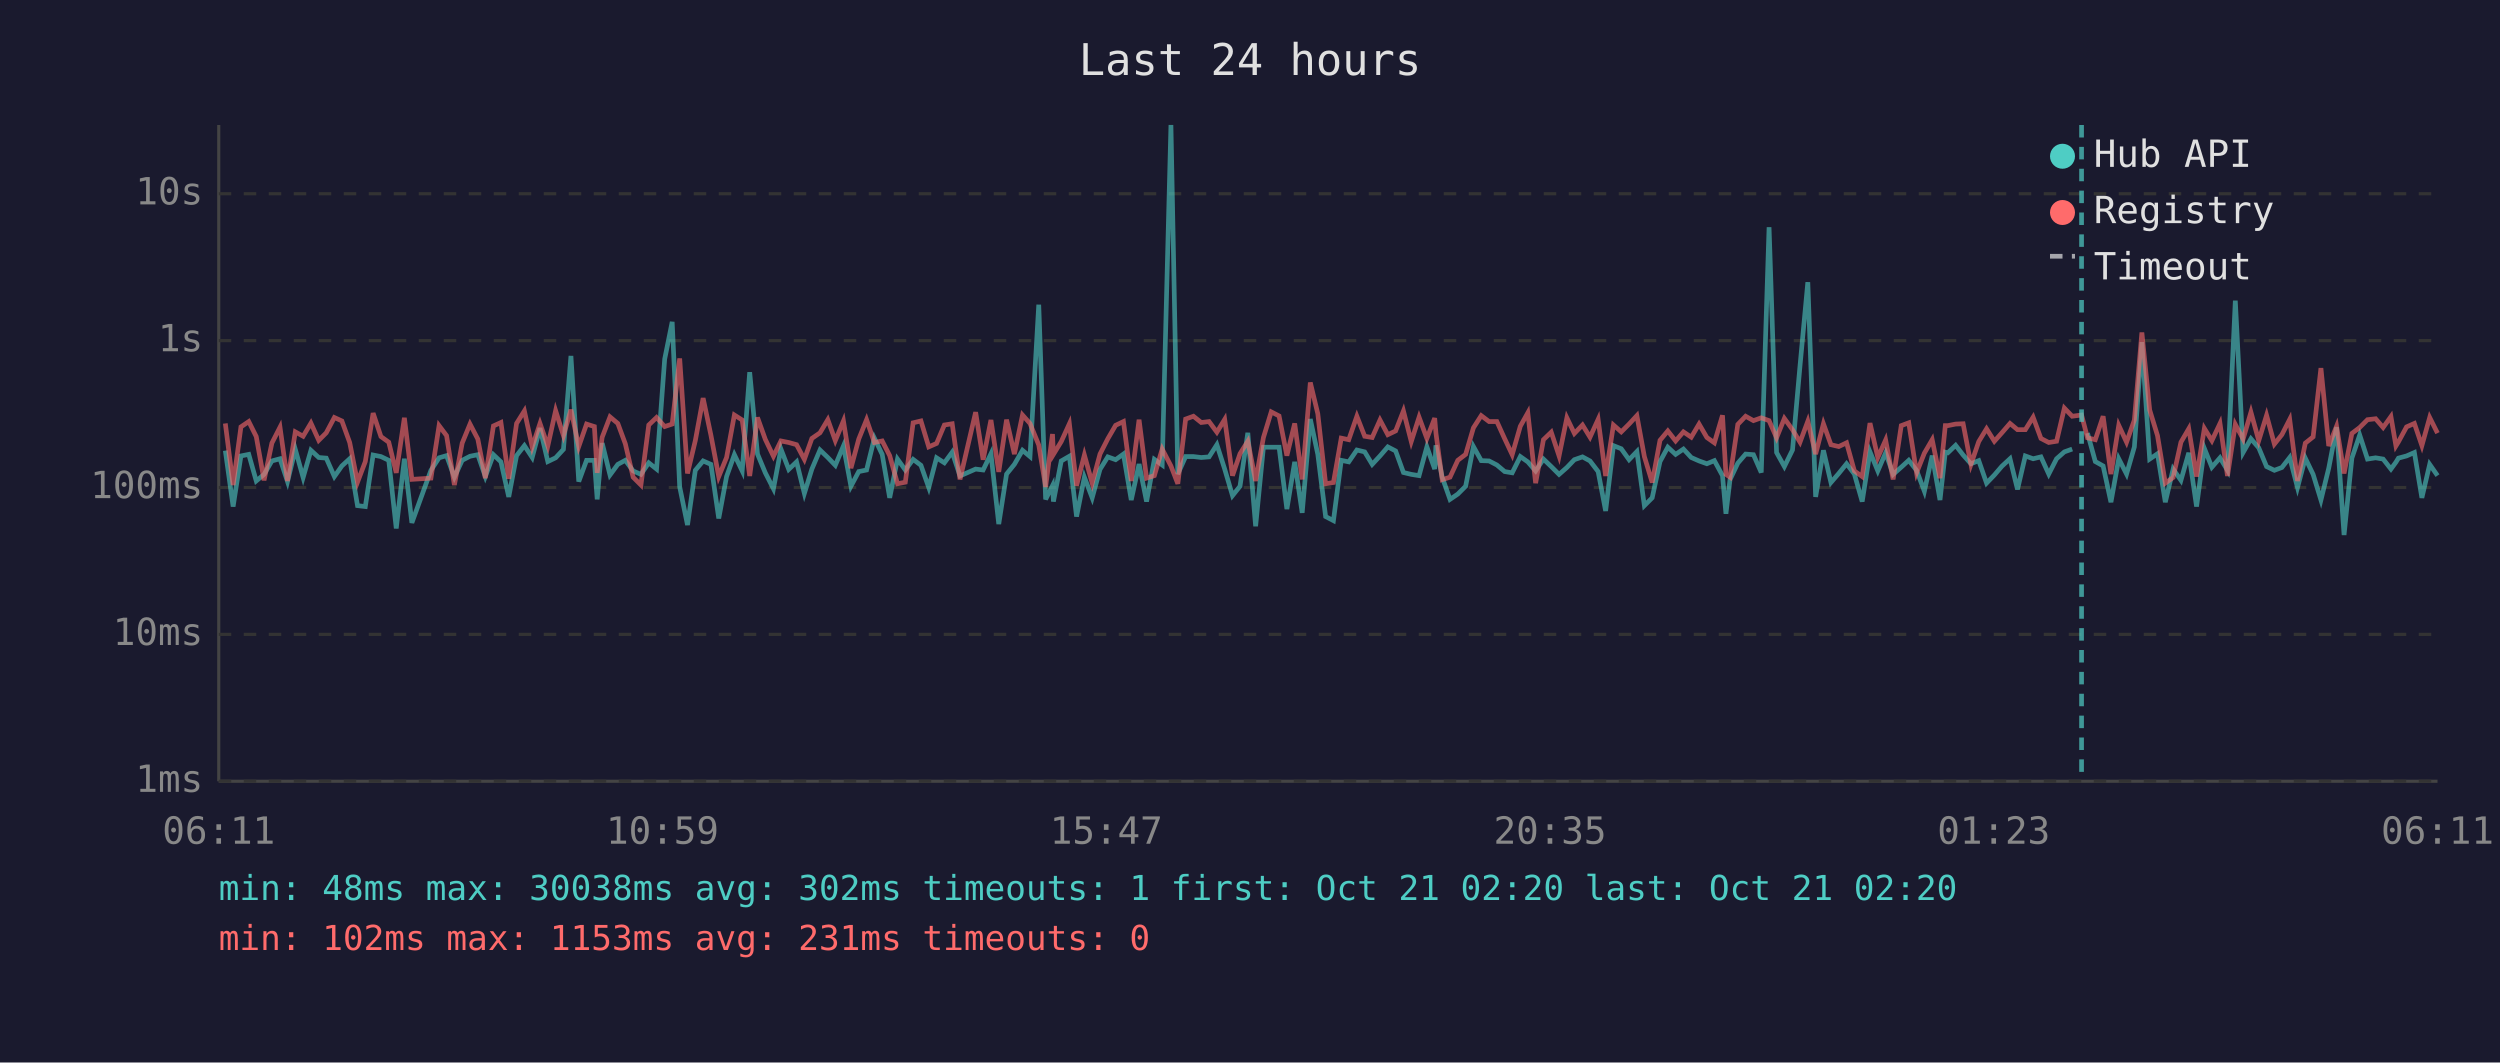
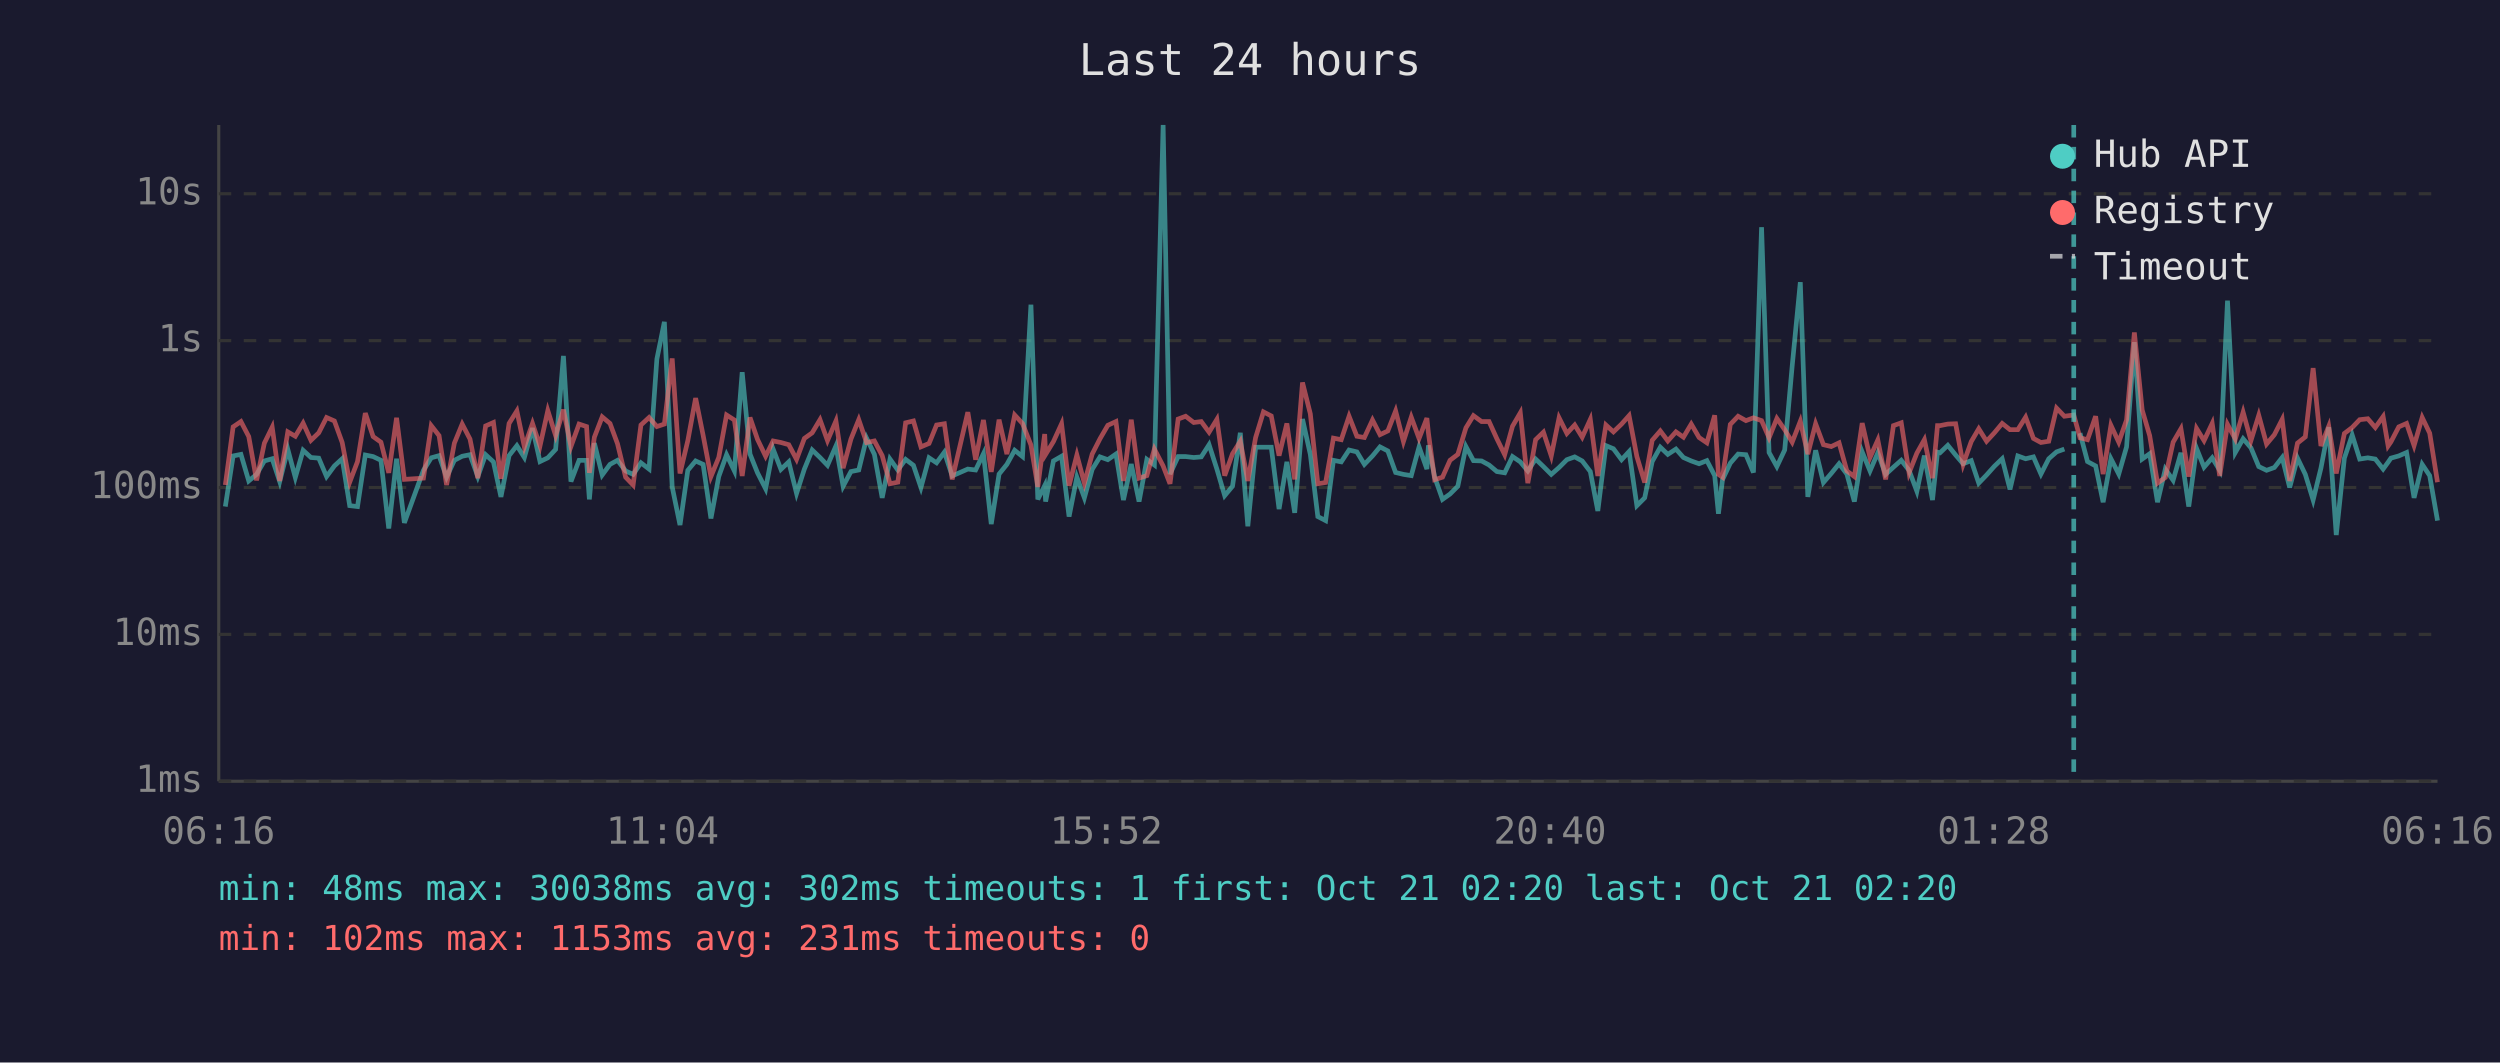
<svg xmlns="http://www.w3.org/2000/svg" viewBox="0 0 800 340" font-family="monospace" font-size="12">
  <rect width="800" height="340" fill="#1a1a2e" />
  <text x="400" y="24" fill="#e0e0e0" font-size="14" text-anchor="middle">Last 24 hours</text>
  <line x1="70" y1="40" x2="70" y2="250" stroke="#444" stroke-width="1" />
  <line x1="70" y1="250" x2="780" y2="250" stroke="#444" stroke-width="1" />
  <line x1="70" y1="250" x2="780" y2="250" stroke="#333" stroke-width="1" stroke-dasharray="4" />
  <text x="65" y="250" fill="#888" text-anchor="end" dominant-baseline="middle">1ms</text>
  <line x1="70" y1="203" x2="780" y2="203" stroke="#333" stroke-width="1" stroke-dasharray="4" />
  <text x="65" y="203" fill="#888" text-anchor="end" dominant-baseline="middle">10ms</text>
  <line x1="70" y1="156" x2="780" y2="156" stroke="#333" stroke-width="1" stroke-dasharray="4" />
  <text x="65" y="156" fill="#888" text-anchor="end" dominant-baseline="middle">100ms</text>
  <line x1="70" y1="109" x2="780" y2="109" stroke="#333" stroke-width="1" stroke-dasharray="4" />
  <text x="65" y="109" fill="#888" text-anchor="end" dominant-baseline="middle">1s</text>
  <line x1="70" y1="62" x2="780" y2="62" stroke="#333" stroke-width="1" stroke-dasharray="4" />
  <text x="65" y="62" fill="#888" text-anchor="end" dominant-baseline="middle">10s</text>
-   <text x="70" y="270" fill="#888" text-anchor="middle">06:11</text>
-   <text x="212" y="270" fill="#888" text-anchor="middle">10:59</text>
-   <text x="354" y="270" fill="#888" text-anchor="middle">15:47</text>
-   <text x="496" y="270" fill="#888" text-anchor="middle">20:35</text>
-   <text x="638" y="270" fill="#888" text-anchor="middle">01:23</text>
-   <text x="780" y="270" fill="#888" text-anchor="middle">06:11</text>
-   <polyline points="72.1,144.2 74.6,162.1 77.1,145.9 79.6,145.4 82.0,153.9 84.5,151.8 87.0,147.5 89.6,146.8 92.0,154.1 94.5,143.8 97.0,152.8 99.5,144.1 102.0,146.4 104.4,146.6 107.0,152.5 109.4,149.1 111.9,146.8 114.4,161.8 116.9,162.1 119.4,145.6 121.9,146.1 124.4,147.3 126.8,169.1 129.4,146.8 131.8,167.3 137.9,150.5 140.5,146.5 142.9,145.8 145.4,152.7 147.9,147.3 150.4,146.0 152.9,145.5 155.3,152.5 157.9,145.5 160.3,147.8 162.8,159.0 165.3,145.8 167.8,142.6 170.3,146.4 172.8,137.0 175.3,147.7 177.8,146.5 180.3,143.8 182.7,113.9 185.2,154.1 187.7,147.3 190.2,147.3 191.1,159.8 192.7,141.8 195.2,152.0 197.7,148.6 200.1,147.3 202.6,150.7 205.1,151.8 207.6,148.1 210.1,150.1 212.7,114.9 215.1,103.0 217.5,155.8 220.0,168.0 222.5,150.5 225.0,147.5 227.5,148.6 230.0,165.9 232.5,152.5 235.0,145.5 237.5,150.7 239.9,119.1 242.4,145.3 244.9,151.3 247.5,156.4 249.9,143.7 252.4,150.2 254.9,147.8 257.4,157.9 259.8,150.1 262.4,144.0 264.9,146.4 267.3,148.9 269.9,142.7 272.3,155.6 274.8,150.9 277.3,150.4 279.8,140.2 282.3,145.4 284.7,159.3 287.2,146.9 289.7,150.4 292.2,147.0 294.7,148.9 297.2,156.0 299.7,146.5 302.2,148.1 304.7,144.7 307.2,152.3 312.2,150.1 314.6,150.4 317.1,145.2 319.6,167.7 322.1,151.7 324.6,148.6 327.2,144.1 329.6,146.1 332.4,97.5 334.6,159.8 336.8,155.4 337.1,160.5 339.6,147.5 342.2,146.0 344.5,165.3 347.0,152.7 349.5,159.3 352.0,150.2 354.5,146.2 357.0,147.1 359.5,145.3 362.0,160.0 364.5,148.5 366.9,160.5 369.4,147.0 371.9,148.8 374.7,40.0 376.9,151.7 379.4,146.1 381.9,146.1 384.4,146.4 386.9,146.2 389.4,142.3 391.9,150.1 394.4,158.6 396.8,155.6 399.3,138.5 401.8,168.4 404.3,143.1 406.8,143.1 409.3,143.1 411.8,162.9 414.3,147.8 416.7,164.1 419.3,134.1 421.7,145.4 424.2,165.3 426.7,166.6 429.2,147.3 431.6,147.8 434.2,144.0 436.7,144.6 439.1,148.6 441.6,145.9 444.1,143.0 446.6,144.3 449.1,151.2 451.6,151.8 454.1,152.2 456.6,143.0 459.1,150.1 459.5,142.5 461.5,152.7 464.0,159.8 466.5,158.1 469.0,155.6 471.5,142.9 474.0,147.4 476.5,147.5 479.0,148.8 481.5,150.9 483.9,151.3 486.5,146.1 488.9,147.8 491.4,150.7 493.9,146.9 496.4,149.3 498.9,151.8 501.4,149.6 503.8,147.1 506.4,146.2 508.8,147.5 511.4,150.9 513.8,163.5 516.3,142.6 518.8,143.6 521.3,147.1 523.8,144.5 526.2,161.8 528.7,159.3 531.2,147.7 533.7,143.1 536.2,145.4 538.7,143.7 541.2,146.4 543.7,147.5 546.2,148.4 548.6,147.4 551.2,152.2 552.3,164.4 553.6,153.5 556.1,148.2 558.6,145.3 561.1,145.5 563.6,151.2 566.1,72.7 568.5,144.8 571.0,149.3 573.6,144.0 576.0,117.1 578.5,90.3 581.0,159.0 583.5,144.1 585.9,154.4 588.4,151.5 590.9,148.4 593.4,151.7 595.9,160.5 598.4,144.6 600.9,150.7 603.4,144.9 605.8,151.8 608.4,149.5 610.8,147.3 613.3,150.5 615.8,157.2 618.3,145.8 620.8,160.0 622.5,144.7 623.3,144.9 625.8,142.5 628.2,145.6 630.7,148.4 633.2,147.4 635.7,154.6 638.2,152.0 640.6,149.2 643.2,146.8 645.6,156.6 648.1,145.9 650.6,146.8 653.1,146.2 655.6,151.7 658.1,146.8 660.6,144.6 663.1,143.7" fill="none" stroke="#4ecdc4" stroke-width="1.5" opacity="0.6" />
-   <polyline points="668.0,138.6 670.5,147.7 673.0,149.1 675.5,160.7 678.0,146.8 680.5,151.7 683.0,143.0 685.4,109.5 687.9,146.9 690.4,145.2 692.9,160.7 695.4,150.1 697.9,153.7 700.4,144.9 702.9,162.1 705.4,143.5 707.8,149.5 710.4,146.5 712.8,150.5 715.3,96.2 717.8,144.8 720.3,140.4 722.8,143.3 725.3,149.3 727.8,150.5 730.2,149.6 732.7,146.4 735.2,156.0 737.7,146.6 740.2,151.8 742.7,160.0 745.2,149.8 747.7,136.7 750.1,171.2 752.6,146.6 755.1,139.2 757.6,146.9 760.2,146.5 762.6,146.9 765.1,150.1 766.7,147.9 767.5,146.6 770.1,145.9 772.6,144.8 775.0,159.3 777.5,148.6 780.0,152.2" fill="none" stroke="#4ecdc4" stroke-width="1.5" opacity="0.6" />
-   <polyline points="72.1,135.5 74.6,155.2 77.1,136.6 79.6,134.9 82.0,139.7 84.5,153.7 87.0,141.8 89.6,136.7 92.0,153.9 94.5,138.2 97.0,139.6 99.5,135.4 102.0,140.9 104.4,138.5 107.0,133.6 109.4,134.7 111.9,141.6 114.4,154.3 116.9,147.7 119.4,132.2 121.9,139.7 124.4,141.5 126.8,151.3 129.4,133.7 131.8,153.4 137.9,153.0 140.5,136.2 142.9,139.4 145.4,155.2 147.9,141.8 150.4,135.7 152.9,140.5 155.3,153.0 157.9,136.3 160.3,135.2 162.8,153.2 165.3,135.5 167.8,131.5 170.3,143.0 172.8,135.5 175.3,142.7 177.8,131.4 180.3,139.4 182.7,131.1 185.2,142.9 187.7,135.7 190.2,136.5 191.1,151.3 192.7,139.9 195.2,133.4 197.7,135.5 200.1,142.0 202.6,152.7 205.1,155.2 207.6,136.0 210.1,133.6 212.7,136.5 215.1,135.7 217.5,114.7 220.0,151.5 222.5,141.0 225.0,127.4 227.5,139.3 230.0,152.5 232.5,146.4 235.0,132.8 237.5,134.4 239.9,152.3 242.4,133.6 244.9,140.6 247.5,146.0 249.9,141.1 252.4,141.6 254.9,142.3 257.4,147.0 259.8,140.3 262.4,138.5 264.9,134.3 267.3,141.0 269.9,134.7 272.3,149.8 274.8,140.5 277.3,134.3 279.8,141.6 282.3,141.1 284.7,145.8 287.2,154.8 289.7,154.3 292.2,135.3 294.7,134.7 297.2,143.0 299.7,141.9 302.2,136.0 304.7,135.6 307.2,153.4 312.2,131.9 314.6,147.1 317.1,134.4 319.6,151.0 322.1,134.3 324.6,145.3 327.2,132.8 329.6,135.5 332.4,142.4 334.6,155.8 336.8,138.9 337.1,145.4 339.6,141.3 342.2,135.6 344.5,155.4 347.0,145.6 349.5,154.6 352.0,145.3 354.5,140.4 357.0,136.1 359.5,134.9 362.0,153.9 364.5,134.3 366.9,153.0 369.4,152.2 371.9,143.7 374.7,149.1 376.9,154.8 379.4,134.1 381.9,133.2 384.4,135.2 386.9,134.9 389.4,138.3 391.9,134.2 394.4,152.2 396.8,145.2 399.3,141.2 401.8,153.9 404.3,140.0 406.8,131.8 409.3,133.1 411.8,145.8 414.3,135.5 416.7,153.4 419.3,122.4 421.7,132.4 424.2,154.8 426.7,154.4 429.2,140.2 431.6,140.7 434.2,133.2 436.7,139.6 439.1,140.0 441.6,134.4 444.1,139.1 446.6,137.9 449.1,131.5 451.6,141.3 454.1,133.5 456.6,140.3 459.1,133.8 459.5,138.6 461.5,153.5 464.0,152.7 466.5,147.3 469.0,145.4 471.5,136.9 474.0,133.0 476.5,134.9 479.0,134.9 481.5,140.4 483.9,145.5 486.5,136.4 488.9,132.1 491.4,154.6 493.9,140.7 496.4,138.3 498.9,145.9 501.4,133.7 503.8,138.7 506.4,136.0 508.8,139.9 511.4,134.2 513.8,152.3 516.3,136.0 518.8,138.2 521.3,135.7 523.8,133.0 526.2,146.1 528.7,154.4 531.2,140.9 533.7,137.9 536.2,141.1 538.7,138.2 541.2,139.9 543.7,135.7 546.2,140.0 548.6,141.7 551.2,132.9 552.3,151.8 553.6,152.7 556.1,135.8 558.6,133.2 561.1,134.6 563.6,133.7 566.1,134.6 568.5,140.1 571.0,133.9 573.6,137.5 576.0,141.5 578.5,134.8 581.0,145.3 583.5,135.6 585.9,142.3 588.4,142.9 590.9,141.7 593.4,150.7 595.9,152.5 598.4,135.4 600.9,146.4 603.4,140.8 605.8,153.4 608.4,136.2 610.8,135.3 613.3,151.3 615.8,145.0 618.3,140.7 620.8,153.0 622.5,136.2 623.3,136.2 625.8,135.7 628.2,135.6 630.7,148.6 633.2,141.3 635.7,137.2 638.2,141.2 640.6,138.5 643.2,135.5 645.6,137.5 648.1,137.5 650.6,133.5 653.1,140.3 655.6,141.6 658.1,141.2 660.6,130.6 663.1,133.2 666.1,132.8 668.0,140.1 670.5,140.7 673.0,133.2 675.5,151.7 678.0,136.1 680.5,141.5 683.0,134.4 685.4,106.4 687.9,131.2 690.4,139.4 692.9,154.6 695.4,152.8 697.9,141.5 700.4,137.2 702.9,152.5 705.4,137.1 707.8,141.0 710.4,135.5 712.8,152.3 715.3,135.8 717.8,140.5 720.3,131.9 722.8,141.0 725.3,132.9 727.8,142.1 730.2,139.1 732.7,134.2 735.2,153.9 737.7,141.8 740.2,139.8 742.7,117.8 745.2,142.7 747.7,136.4 750.1,151.5 752.6,138.7 755.1,136.8 757.6,134.3 760.2,134.0 762.6,136.8 765.1,133.3 766.7,142.7 767.5,141.4 770.1,136.6 772.6,135.5 775.0,142.6 777.5,133.6 780.0,138.6" fill="none" stroke="#ff6b6b" stroke-width="1.5" opacity="0.6" />
-   <line x1="666.1" y1="40" x2="666.1" y2="250" stroke="#4ecdc4" stroke-width="1.5" stroke-dasharray="4,3" opacity="0.7" />
+   <text x="70" y="270" fill="#888" text-anchor="middle">06:16</text>
+   <text x="212" y="270" fill="#888" text-anchor="middle">11:04</text>
+   <text x="354" y="270" fill="#888" text-anchor="middle">15:52</text>
+   <text x="496" y="270" fill="#888" text-anchor="middle">20:40</text>
+   <text x="638" y="270" fill="#888" text-anchor="middle">01:28</text>
+   <text x="780" y="270" fill="#888" text-anchor="middle">06:16</text>
+   <polyline points="72.1,162.1 74.6,145.9 77.1,145.4 79.6,153.9 82.1,151.8 84.6,147.5 87.1,146.8 89.5,154.1 92.1,143.8 94.5,152.8 97.0,144.1 99.5,146.4 102.0,146.6 104.5,152.5 107.0,149.1 109.5,146.8 111.9,161.8 114.4,162.1 116.9,145.6 119.4,146.1 121.9,147.3 124.4,169.1 126.9,146.8 129.4,167.3 135.5,150.5 138.0,146.5 140.5,145.8 142.9,152.7 145.4,147.3 147.9,146.0 150.4,145.5 152.9,152.5 155.4,145.5 157.9,147.8 160.3,159.0 162.9,145.8 165.4,142.6 167.8,146.4 170.4,137.0 172.8,147.7 175.3,146.5 177.8,143.8 180.3,113.9 182.7,154.1 185.3,147.3 187.7,147.3 188.6,159.8 190.2,141.8 192.7,152.0 195.2,148.6 197.6,147.3 200.2,150.7 202.6,151.8 205.1,148.1 207.7,150.1 210.2,114.9 212.6,103.0 215.1,155.8 217.6,168.0 220.1,150.5 222.6,147.5 225.0,148.6 227.5,165.9 230.0,152.5 232.5,145.5 235.0,150.7 237.5,119.1 240.0,145.3 242.4,151.3 245.0,156.4 247.4,143.7 249.9,150.2 252.4,147.8 254.9,157.9 257.4,150.1 259.9,144.0 262.4,146.4 264.8,148.9 267.5,142.7 269.8,155.6 272.3,150.9 274.8,150.4 277.3,140.2 279.8,145.4 282.3,159.3 284.8,146.9 287.3,150.4 289.8,147.0 292.3,148.9 294.7,156.0 297.3,146.5 299.7,148.1 302.2,144.7 304.7,152.3 309.7,150.1 312.2,150.4 314.7,145.2 317.2,167.7 319.7,151.7 322.2,148.6 324.7,144.1 327.2,146.1 329.9,97.5 332.1,159.8 334.3,155.4 334.6,160.5 337.1,147.5 339.7,146.0 342.1,165.3 344.6,152.7 347.0,159.3 349.5,150.2 352.0,146.2 354.5,147.1 357.1,145.3 359.5,160.0 362.0,148.5 364.5,160.5 367.0,147.0 369.4,148.8 372.2,40.0 374.4,151.7 377.0,146.1 379.4,146.1 382.0,146.4 384.4,146.2 386.9,142.3 389.4,150.1 391.9,158.6 394.4,155.6 396.9,138.5 399.3,168.4 401.8,143.1 404.3,143.1 406.8,143.1 409.3,162.9 411.8,147.8 414.3,164.1 416.8,134.1 419.3,145.4 421.7,165.3 424.2,166.6 426.7,147.3 429.2,147.8 431.7,144.0 434.2,144.6 436.6,148.6 439.2,145.9 441.6,143.0 444.1,144.3 446.6,151.2 449.1,151.8 451.6,152.2 454.1,143.0 456.6,150.1 457.1,142.5 459.1,152.7 461.6,159.8 464.0,158.1 466.5,155.6 469.1,142.9 471.5,147.4 474.1,147.5 476.5,148.8 479.0,150.9 481.5,151.3 484.0,146.1 486.5,147.8 488.9,150.7 491.4,146.9 493.9,149.3 496.4,151.8 498.9,149.6 501.4,147.1 503.9,146.2 506.3,147.5 508.9,150.9 511.3,163.5 513.9,142.6 516.3,143.6 518.9,147.1 521.3,144.5 523.8,161.8 526.3,159.3 528.7,147.7 531.3,143.1 533.7,145.4 536.3,143.7 538.7,146.4 541.2,147.5 543.7,148.4 546.2,147.4 548.7,152.2 549.9,164.4 551.2,153.5 553.7,148.2 556.2,145.3 558.7,145.5 561.1,151.2 563.7,72.7 566.1,144.8 568.6,149.3 571.1,144.0 573.5,117.1 576.1,90.3 578.5,159.0 581.0,144.1 583.5,154.4 586.0,151.5 588.5,148.4 591.0,151.7 593.4,160.5 595.9,144.6 598.4,150.7 600.9,144.9 603.4,151.8 605.9,149.5 608.4,147.3 610.9,150.5 613.4,157.2 615.8,145.8 618.4,160.0 620.0,144.7 620.8,144.9 623.3,142.5 625.8,145.6 628.2,148.4 630.8,147.4 633.2,154.6 635.7,152.0 638.2,149.2 640.7,146.8 643.2,156.6 645.7,145.9 648.2,146.8 650.7,146.2 653.1,151.7 655.6,146.8 658.1,144.6 660.6,143.7" fill="none" stroke="#4ecdc4" stroke-width="1.5" opacity="0.6" />
+   <polyline points="665.6,138.6 668.0,147.7 670.6,149.1 673.0,160.7 675.5,146.8 678.0,151.7 680.5,143.0 683.0,109.5 685.5,146.9 687.9,145.2 690.4,160.7 692.9,150.1 695.4,153.7 697.9,144.9 700.4,162.1 702.9,143.5 705.3,149.5 707.9,146.5 710.3,150.5 712.8,96.2 715.3,144.8 717.8,140.4 720.3,143.3 722.8,149.3 725.3,150.5 727.8,149.6 730.3,146.4 732.7,156.0 735.2,146.6 737.7,151.8 740.2,160.0 742.7,149.8 745.2,136.7 747.6,171.2 750.2,146.6 752.7,139.2 755.1,146.9 757.7,146.5 760.1,146.9 762.6,150.1 764.2,147.9 765.1,146.6 767.6,145.9 770.1,144.8 772.5,159.3 775.1,148.6 777.5,152.2 780.0,166.6" fill="none" stroke="#4ecdc4" stroke-width="1.5" opacity="0.6" />
+   <polyline points="72.1,155.2 74.6,136.6 77.1,134.9 79.6,139.7 82.1,153.7 84.6,141.8 87.1,136.7 89.5,153.9 92.1,138.2 94.5,139.6 97.0,135.4 99.5,140.9 102.0,138.5 104.5,133.6 107.0,134.7 109.5,141.6 111.9,154.3 114.4,147.7 116.9,132.2 119.4,139.7 121.9,141.5 124.4,151.3 126.9,133.7 129.4,153.4 135.5,153.0 138.0,136.2 140.5,139.4 142.9,155.2 145.4,141.8 147.9,135.7 150.4,140.5 152.9,153.0 155.4,136.3 157.9,135.2 160.3,153.2 162.9,135.5 165.4,131.5 167.8,143.0 170.4,135.5 172.8,142.7 175.3,131.4 177.8,139.4 180.3,131.1 182.7,142.9 185.3,135.7 187.7,136.5 188.6,151.3 190.2,139.9 192.7,133.4 195.2,135.5 197.6,142.0 200.2,152.7 202.6,155.2 205.1,136.0 207.7,133.6 210.2,136.5 212.6,135.7 215.1,114.7 217.6,151.5 220.1,141.0 222.6,127.4 225.0,139.3 227.5,152.5 230.0,146.4 232.5,132.8 235.0,134.4 237.5,152.3 240.0,133.6 242.4,140.6 245.0,146.0 247.4,141.1 249.9,141.6 252.4,142.3 254.9,147.0 257.4,140.3 259.9,138.5 262.4,134.3 264.8,141.0 267.5,134.7 269.8,149.8 272.3,140.5 274.8,134.3 277.3,141.6 279.8,141.1 282.3,145.8 284.8,154.8 287.3,154.3 289.8,135.3 292.3,134.7 294.7,143.0 297.3,141.9 299.7,136.0 302.2,135.6 304.7,153.4 309.7,131.9 312.2,147.1 314.7,134.4 317.2,151.0 319.7,134.3 322.2,145.3 324.7,132.8 327.2,135.5 329.9,142.4 332.1,155.8 334.3,138.9 334.6,145.4 337.1,141.3 339.7,135.6 342.1,155.4 344.6,145.6 347.0,154.6 349.5,145.3 352.0,140.4 354.5,136.1 357.1,134.9 359.5,153.9 362.0,134.3 364.5,153.0 367.0,152.2 369.4,143.7 372.2,149.1 374.4,154.8 377.0,134.1 379.4,133.2 382.0,135.2 384.4,134.9 386.9,138.3 389.4,134.2 391.9,152.2 394.4,145.2 396.9,141.2 399.3,153.9 401.8,140.0 404.3,131.8 406.8,133.1 409.3,145.8 411.8,135.5 414.3,153.4 416.8,122.4 419.3,132.4 421.7,154.8 424.2,154.4 426.7,140.2 429.2,140.7 431.7,133.2 434.2,139.6 436.6,140.0 439.2,134.4 441.6,139.1 444.1,137.9 446.6,131.5 449.1,141.3 451.6,133.5 454.1,140.3 456.6,133.8 457.1,138.6 459.1,153.5 461.6,152.7 464.0,147.3 466.5,145.4 469.1,136.9 471.5,133.0 474.1,134.9 476.5,134.9 479.0,140.4 481.5,145.5 484.0,136.4 486.5,132.1 488.9,154.6 491.4,140.7 493.9,138.3 496.4,145.9 498.9,133.7 501.4,138.7 503.9,136.0 506.3,139.9 508.9,134.2 511.3,152.3 513.9,136.0 516.3,138.2 518.9,135.7 521.3,133.0 523.8,146.1 526.3,154.4 528.7,140.9 531.3,137.9 533.7,141.1 536.3,138.2 538.7,139.9 541.2,135.7 543.7,140.0 546.2,141.7 548.7,132.9 549.9,151.8 551.2,152.7 553.7,135.8 556.2,133.2 558.7,134.6 561.1,133.7 563.7,134.6 566.1,140.1 568.6,133.9 571.1,137.5 573.5,141.5 576.1,134.8 578.5,145.3 581.0,135.6 583.5,142.3 586.0,142.9 588.5,141.7 591.0,150.7 593.4,152.5 595.9,135.4 598.4,146.4 600.9,140.8 603.4,153.4 605.9,136.2 608.4,135.3 610.9,151.3 613.4,145.0 615.8,140.7 618.4,153.0 620.0,136.2 620.8,136.2 623.3,135.7 625.8,135.6 628.2,148.6 630.8,141.3 633.2,137.2 635.7,141.2 638.2,138.5 640.7,135.5 643.2,137.5 645.7,137.5 648.2,133.5 650.7,140.3 653.1,141.6 655.6,141.2 658.1,130.6 660.6,133.2 663.6,132.8 665.6,140.1 668.0,140.7 670.6,133.2 673.0,151.7 675.5,136.1 678.0,141.5 680.5,134.4 683.0,106.4 685.5,131.2 687.9,139.4 690.4,154.6 692.9,152.8 695.4,141.5 697.9,137.2 700.4,152.5 702.9,137.1 705.3,141.0 707.9,135.5 710.3,152.3 712.8,135.8 715.3,140.5 717.8,131.9 720.3,141.0 722.8,132.9 725.3,142.1 727.8,139.1 730.3,134.2 732.7,153.9 735.2,141.8 737.7,139.8 740.2,117.8 742.7,142.7 745.2,136.4 747.6,151.5 750.2,138.7 752.7,136.8 755.1,134.3 757.7,134.0 760.1,136.8 762.6,133.3 764.2,142.7 765.1,141.4 767.6,136.6 770.1,135.5 772.5,142.6 775.1,133.6 777.5,138.6 780.0,154.3" fill="none" stroke="#ff6b6b" stroke-width="1.5" opacity="0.6" />
+   <line x1="663.6" y1="40" x2="663.6" y2="250" stroke="#4ecdc4" stroke-width="1.5" stroke-dasharray="4,3" opacity="0.7" />
  <circle cx="660" cy="50" r="4" fill="#4ecdc4" />
  <text x="670" y="50" fill="#e0e0e0" dominant-baseline="middle">Hub API</text>
  <circle cx="660" cy="68" r="4" fill="#ff6b6b" />
  <text x="670" y="68" fill="#e0e0e0" dominant-baseline="middle">Registry</text>
  <line x1="656" y1="82" x2="664" y2="82" stroke="#e0e0e0" stroke-width="1.5" stroke-dasharray="4,3" opacity="0.7" />
  <text x="670" y="86" fill="#e0e0e0" dominant-baseline="middle">Timeout</text>
  <text x="70" y="288" fill="#4ecdc4" font-size="11">min: 48ms  max: 30038ms  avg: 302ms  timeouts: 1  first: Oct 21 02:20  last: Oct 21 02:20</text>
  <text x="70" y="304" fill="#ff6b6b" font-size="11">min: 102ms  max: 1153ms  avg: 231ms  timeouts: 0</text>
</svg>
